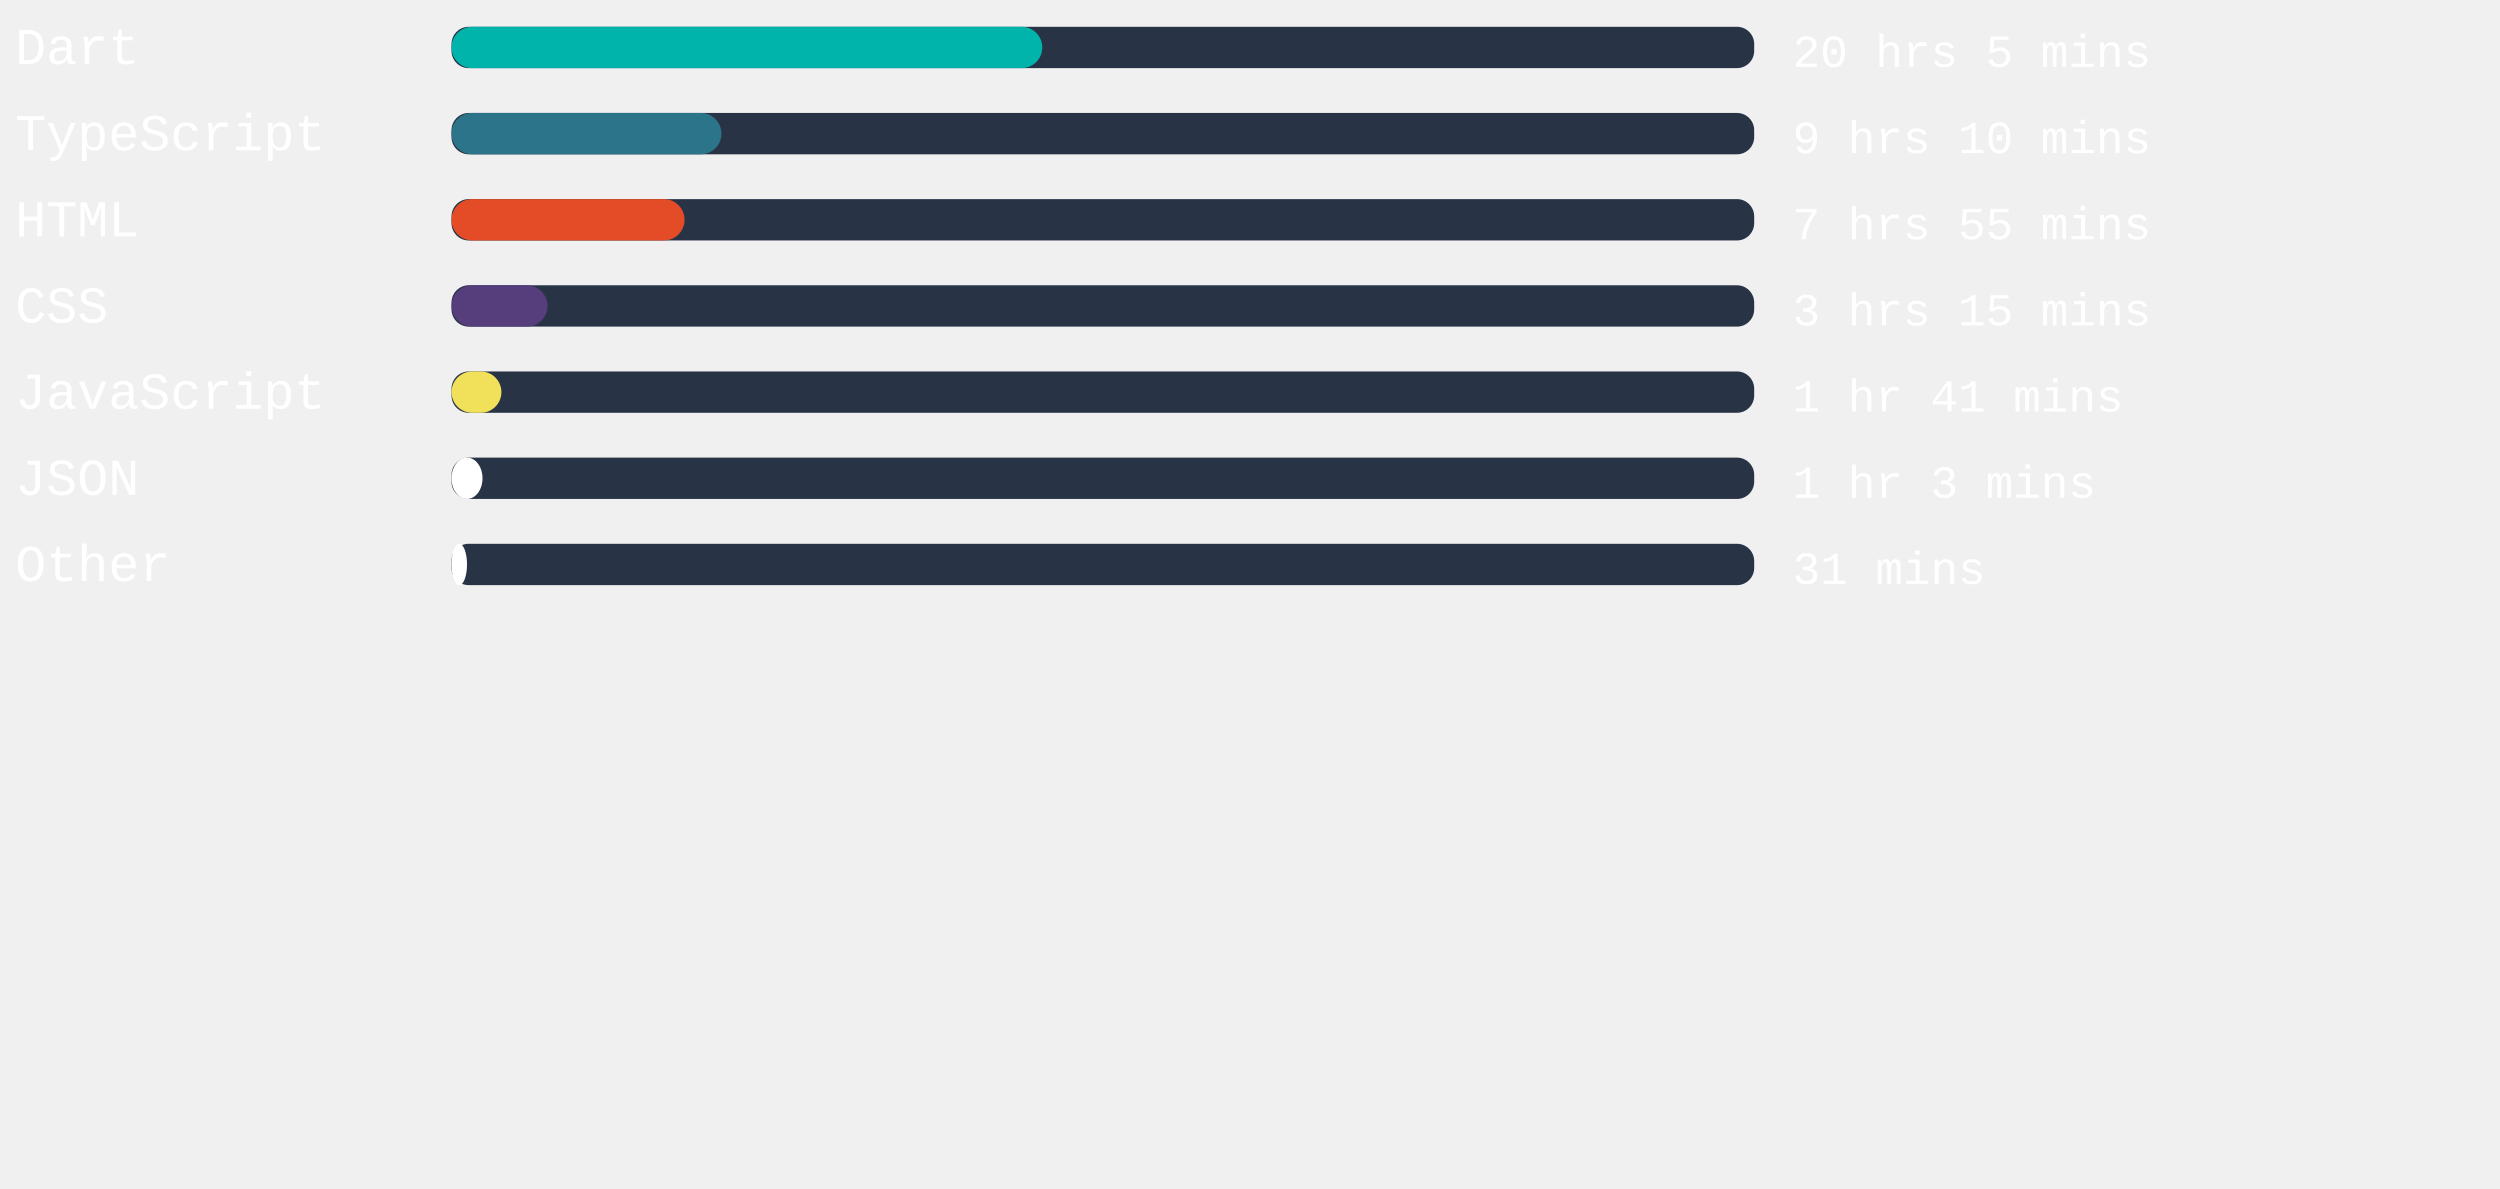
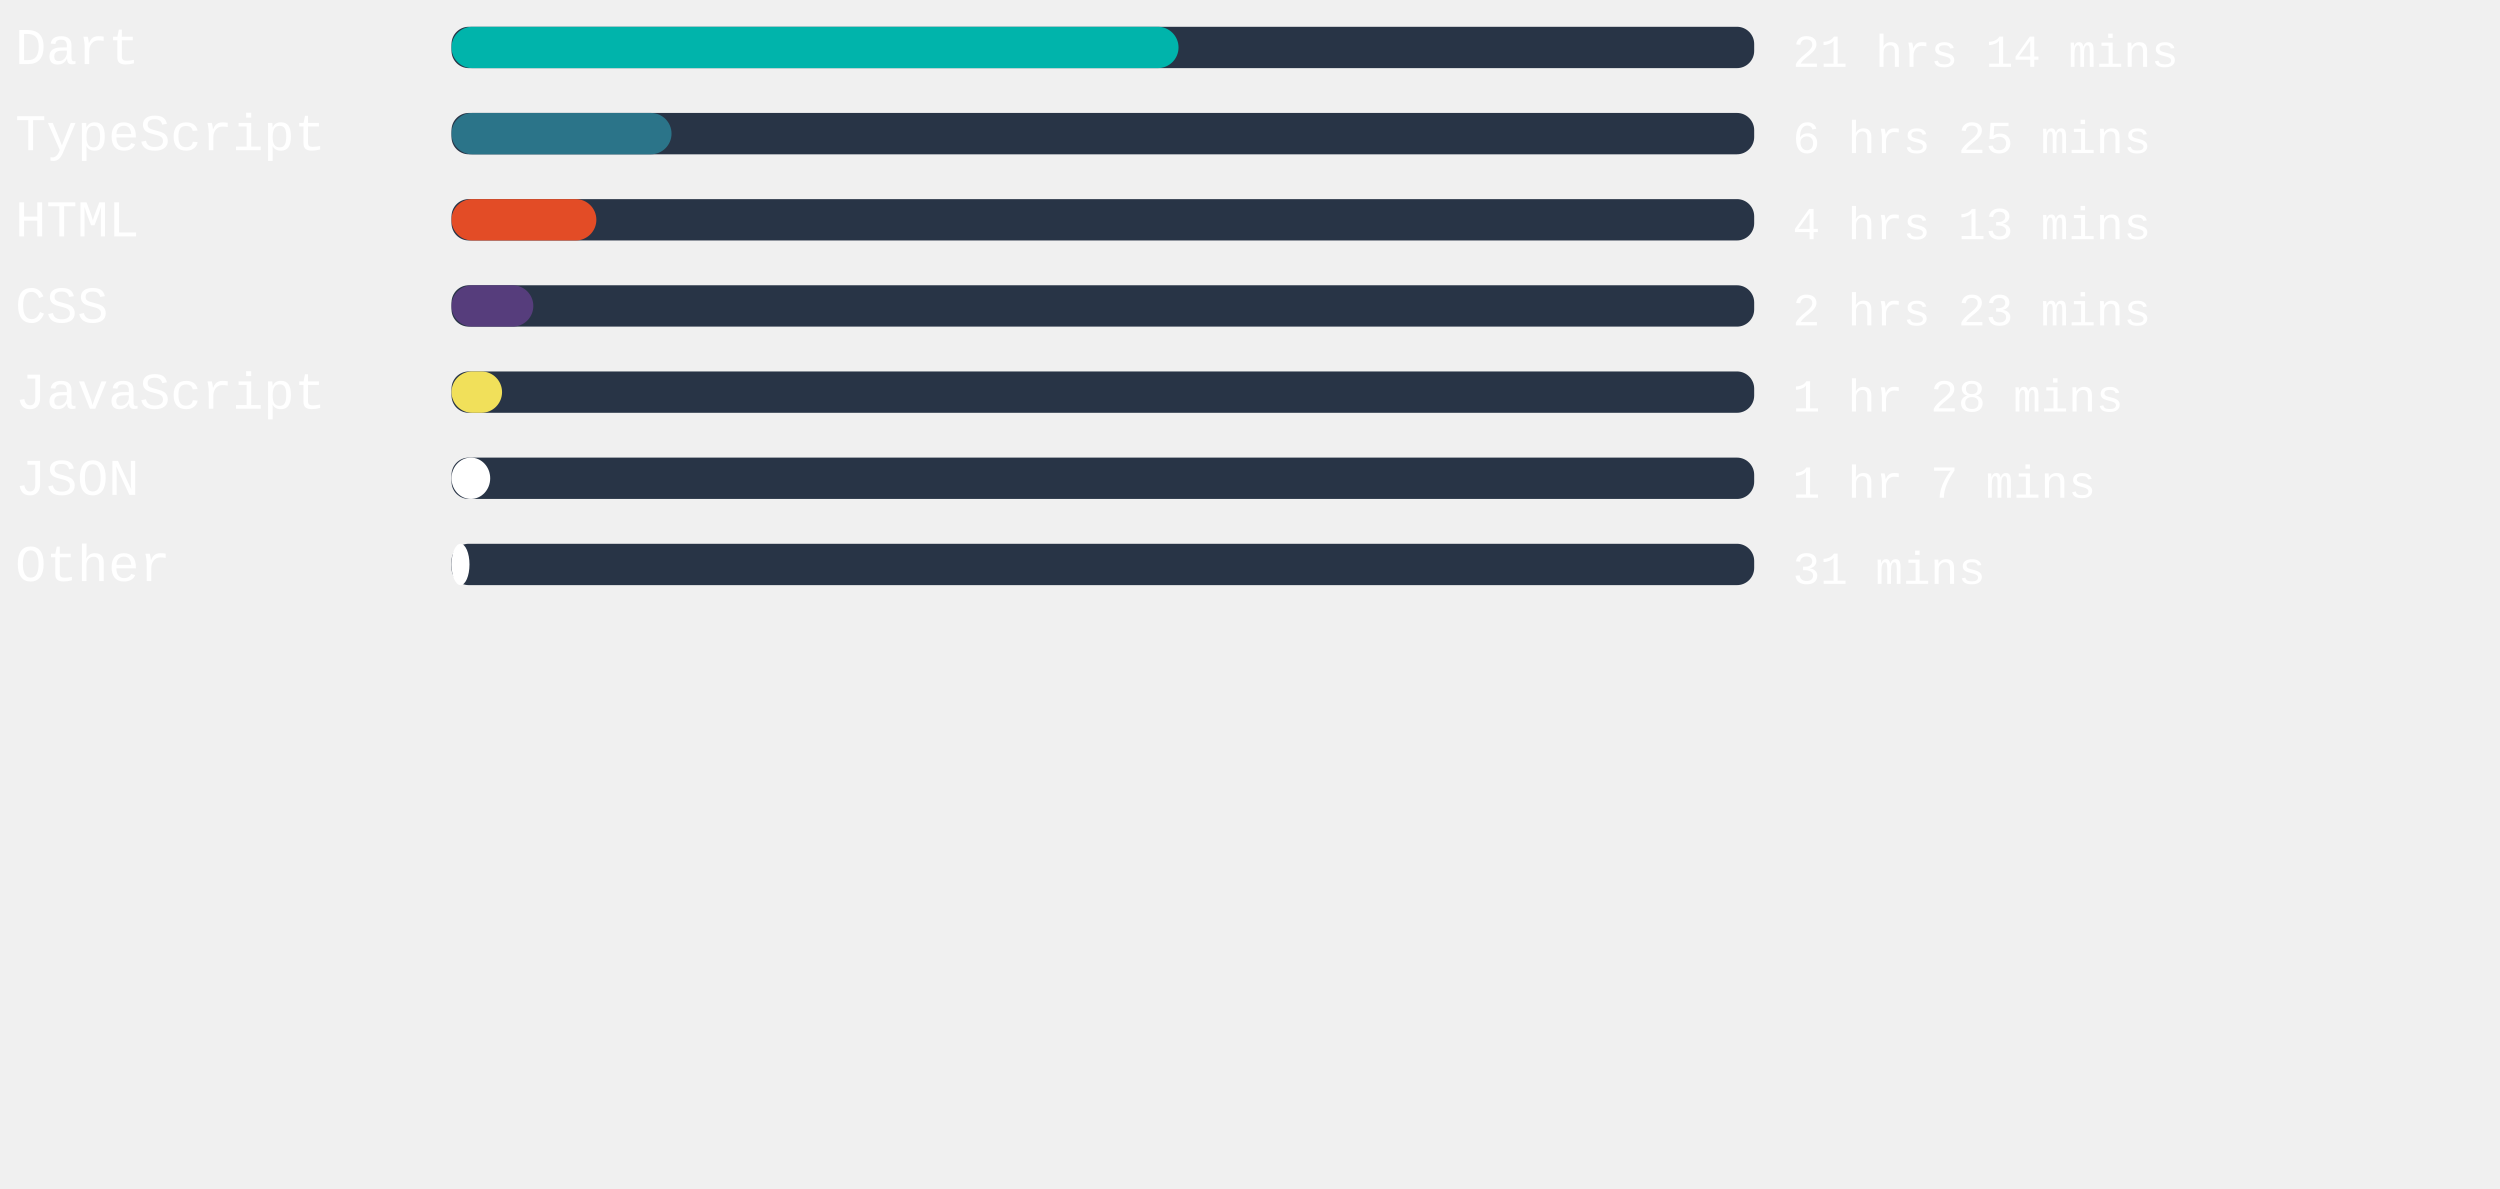
<svg xmlns="http://www.w3.org/2000/svg" width="471mm" height="224mm" viewBox="0 0 725.34 220.12" id="svg6" style="fill:none" version="1.1">
  <defs id="defs143" />
  <rect x="131" width="377.953" height="12" rx="5.006" id="rect2" y="-54.652" style="fill:#283446;stroke-width:0.913" />
-   <rect x="131" width="171.402" height="12" rx="6" id="rect4" y="-54.652" style="fill:#00B4AB" />
+   <rect x="131" width="210.935" height="12" rx="6" id="rect4" y="-54.652" style="fill:#00B4AB" />
  <text xml:space="preserve" style="font-style:normal;font-weight:normal;font-size:40px;line-height:1.25;font-family:sans-serif;letter-spacing:0px;word-spacing:0px;fill:#ffffff;fill-opacity:1;stroke:none" x="4.41" y="-43.838" id="text824">
    <tspan id="tspan822" x="4.41" y="-43.838" style="font-style:normal;font-variant:normal;font-weight:normal;font-stretch:normal;font-size:15px;font-family:'Courier New', Courier, monospace;-inkscape-font-specification:'Courier New, Courier, monospace'">Dart</tspan>
  </text>
  <text xml:space="preserve" style="font-style:normal;font-weight:normal;font-size:40px;line-height:1.25;font-family:sans-serif;letter-spacing:0px;word-spacing:0px;fill:#ffffff;fill-opacity:1;stroke:none" x="520.107" y="-43.014" id="text824-3">
-     <tspan id="tspan822-6" x="520.107" y="-43.014" style="font-style:normal;font-variant:normal;font-weight:normal;font-stretch:normal;font-size:13.333px;font-family:'Courier New', Courier, monospace;-inkscape-font-specification:'Courier New, Courier, monospace'">20 hrs 5 mins</tspan>
+     <tspan id="tspan822-6" x="520.107" y="-43.014" style="font-style:normal;font-variant:normal;font-weight:normal;font-stretch:normal;font-size:13.333px;font-family:'Courier New', Courier, monospace;-inkscape-font-specification:'Courier New, Courier, monospace'">21 hrs 14 mins</tspan>
  </text>
,
<rect x="131" width="377.953" height="12" rx="5.006" id="rect2" y="-29.652" style="fill:#283446;stroke-width:0.913" />
-   <rect x="131" width="78.312" height="12" rx="6" id="rect4" y="-29.652" style="fill:#2b7489" />
+   <rect x="131" width="63.836" height="12" rx="6" id="rect4" y="-29.652" style="fill:#2b7489" />
  <text xml:space="preserve" style="font-style:normal;font-weight:normal;font-size:40px;line-height:1.25;font-family:sans-serif;letter-spacing:0px;word-spacing:0px;fill:#ffffff;fill-opacity:1;stroke:none" x="4.41" y="-18.838" id="text824">
    <tspan id="tspan822" x="4.41" y="-18.838" style="font-style:normal;font-variant:normal;font-weight:normal;font-stretch:normal;font-size:15px;font-family:'Courier New', Courier, monospace;-inkscape-font-specification:'Courier New, Courier, monospace'">TypeScript</tspan>
  </text>
  <text xml:space="preserve" style="font-style:normal;font-weight:normal;font-size:40px;line-height:1.25;font-family:sans-serif;letter-spacing:0px;word-spacing:0px;fill:#ffffff;fill-opacity:1;stroke:none" x="520.107" y="-18.014" id="text824-3">
-     <tspan id="tspan822-6" x="520.107" y="-18.014" style="font-style:normal;font-variant:normal;font-weight:normal;font-stretch:normal;font-size:13.333px;font-family:'Courier New', Courier, monospace;-inkscape-font-specification:'Courier New, Courier, monospace'">9 hrs 10 mins</tspan>
+     <tspan id="tspan822-6" x="520.107" y="-18.014" style="font-style:normal;font-variant:normal;font-weight:normal;font-stretch:normal;font-size:13.333px;font-family:'Courier New', Courier, monospace;-inkscape-font-specification:'Courier New, Courier, monospace'">6 hrs 25 mins</tspan>
  </text>
,
<rect x="131" width="377.953" height="12" rx="5.006" id="rect2" y="-4.652" style="fill:#283446;stroke-width:0.913" />
-   <rect x="131" width="67.616" height="12" rx="6" id="rect4" y="-4.652" style="fill:#e34c26" />
+   <rect x="131" width="42.028" height="12" rx="6" id="rect4" y="-4.652" style="fill:#e34c26" />
  <text xml:space="preserve" style="font-style:normal;font-weight:normal;font-size:40px;line-height:1.25;font-family:sans-serif;letter-spacing:0px;word-spacing:0px;fill:#ffffff;fill-opacity:1;stroke:none" x="4.41" y="6.162" id="text824">
    <tspan id="tspan822" x="4.41" y="6.162" style="font-style:normal;font-variant:normal;font-weight:normal;font-stretch:normal;font-size:15px;font-family:'Courier New', Courier, monospace;-inkscape-font-specification:'Courier New, Courier, monospace'">HTML</tspan>
  </text>
  <text xml:space="preserve" style="font-style:normal;font-weight:normal;font-size:40px;line-height:1.25;font-family:sans-serif;letter-spacing:0px;word-spacing:0px;fill:#ffffff;fill-opacity:1;stroke:none" x="520.107" y="6.986" id="text824-3">
-     <tspan id="tspan822-6" x="520.107" y="6.986" style="font-style:normal;font-variant:normal;font-weight:normal;font-stretch:normal;font-size:13.333px;font-family:'Courier New', Courier, monospace;-inkscape-font-specification:'Courier New, Courier, monospace'">7 hrs 55 mins</tspan>
+     <tspan id="tspan822-6" x="520.107" y="6.986" style="font-style:normal;font-variant:normal;font-weight:normal;font-stretch:normal;font-size:13.333px;font-family:'Courier New', Courier, monospace;-inkscape-font-specification:'Courier New, Courier, monospace'">4 hrs 13 mins</tspan>
  </text>
,
<rect x="131" width="377.953" height="12" rx="5.006" id="rect2" y="20.348" style="fill:#283446;stroke-width:0.913" />
-   <rect x="131" width="27.855" height="12" rx="6" id="rect4" y="20.348" style="fill:#563d7c" />
+   <rect x="131" width="23.735" height="12" rx="6" id="rect4" y="20.348" style="fill:#563d7c" />
  <text xml:space="preserve" style="font-style:normal;font-weight:normal;font-size:40px;line-height:1.25;font-family:sans-serif;letter-spacing:0px;word-spacing:0px;fill:#ffffff;fill-opacity:1;stroke:none" x="4.41" y="31.162" id="text824">
    <tspan id="tspan822" x="4.41" y="31.162" style="font-style:normal;font-variant:normal;font-weight:normal;font-stretch:normal;font-size:15px;font-family:'Courier New', Courier, monospace;-inkscape-font-specification:'Courier New, Courier, monospace'">CSS</tspan>
  </text>
  <text xml:space="preserve" style="font-style:normal;font-weight:normal;font-size:40px;line-height:1.25;font-family:sans-serif;letter-spacing:0px;word-spacing:0px;fill:#ffffff;fill-opacity:1;stroke:none" x="520.107" y="31.986" id="text824-3">
-     <tspan id="tspan822-6" x="520.107" y="31.986" style="font-style:normal;font-variant:normal;font-weight:normal;font-stretch:normal;font-size:13.333px;font-family:'Courier New', Courier, monospace;-inkscape-font-specification:'Courier New, Courier, monospace'">3 hrs 15 mins</tspan>
+     <tspan id="tspan822-6" x="520.107" y="31.986" style="font-style:normal;font-variant:normal;font-weight:normal;font-stretch:normal;font-size:13.333px;font-family:'Courier New', Courier, monospace;-inkscape-font-specification:'Courier New, Courier, monospace'">2 hrs 23 mins</tspan>
  </text>
,
<rect x="131" width="377.953" height="12" rx="5.006" id="rect2" y="45.348" style="fill:#283446;stroke-width:0.913" />
-   <rect x="131" width="14.476" height="12" rx="6" id="rect4" y="45.348" style="fill:#f1e05a" />
+   <rect x="131" width="14.665" height="12" rx="6" id="rect4" y="45.348" style="fill:#f1e05a" />
  <text xml:space="preserve" style="font-style:normal;font-weight:normal;font-size:40px;line-height:1.25;font-family:sans-serif;letter-spacing:0px;word-spacing:0px;fill:#ffffff;fill-opacity:1;stroke:none" x="4.41" y="56.162" id="text824">
    <tspan id="tspan822" x="4.41" y="56.162" style="font-style:normal;font-variant:normal;font-weight:normal;font-stretch:normal;font-size:15px;font-family:'Courier New', Courier, monospace;-inkscape-font-specification:'Courier New, Courier, monospace'">JavaScript</tspan>
  </text>
  <text xml:space="preserve" style="font-style:normal;font-weight:normal;font-size:40px;line-height:1.25;font-family:sans-serif;letter-spacing:0px;word-spacing:0px;fill:#ffffff;fill-opacity:1;stroke:none" x="520.107" y="56.986" id="text824-3">
-     <tspan id="tspan822-6" x="520.107" y="56.986" style="font-style:normal;font-variant:normal;font-weight:normal;font-stretch:normal;font-size:13.333px;font-family:'Courier New', Courier, monospace;-inkscape-font-specification:'Courier New, Courier, monospace'">1 hr 41 mins</tspan>
+     <tspan id="tspan822-6" x="520.107" y="56.986" style="font-style:normal;font-variant:normal;font-weight:normal;font-stretch:normal;font-size:13.333px;font-family:'Courier New', Courier, monospace;-inkscape-font-specification:'Courier New, Courier, monospace'">1 hr 28 mins</tspan>
  </text>
,
<rect x="131" width="377.953" height="12" rx="5.006" id="rect2" y="70.348" style="fill:#283446;stroke-width:0.913" />
-   <rect x="131" width="8.995" height="12" rx="6" id="rect4" y="70.348" style="fill:#ffffff" />
+   <rect x="131" width="11.225" height="12" rx="6" id="rect4" y="70.348" style="fill:#ffffff" />
  <text xml:space="preserve" style="font-style:normal;font-weight:normal;font-size:40px;line-height:1.25;font-family:sans-serif;letter-spacing:0px;word-spacing:0px;fill:#ffffff;fill-opacity:1;stroke:none" x="4.41" y="81.162" id="text824">
    <tspan id="tspan822" x="4.41" y="81.162" style="font-style:normal;font-variant:normal;font-weight:normal;font-stretch:normal;font-size:15px;font-family:'Courier New', Courier, monospace;-inkscape-font-specification:'Courier New, Courier, monospace'">JSON</tspan>
  </text>
  <text xml:space="preserve" style="font-style:normal;font-weight:normal;font-size:40px;line-height:1.25;font-family:sans-serif;letter-spacing:0px;word-spacing:0px;fill:#ffffff;fill-opacity:1;stroke:none" x="520.107" y="81.986" id="text824-3">
-     <tspan id="tspan822-6" x="520.107" y="81.986" style="font-style:normal;font-variant:normal;font-weight:normal;font-stretch:normal;font-size:13.333px;font-family:'Courier New', Courier, monospace;-inkscape-font-specification:'Courier New, Courier, monospace'">1 hr 3 mins</tspan>
+     <tspan id="tspan822-6" x="520.107" y="81.986" style="font-style:normal;font-variant:normal;font-weight:normal;font-stretch:normal;font-size:13.333px;font-family:'Courier New', Courier, monospace;-inkscape-font-specification:'Courier New, Courier, monospace'">1 hr 7 mins</tspan>
  </text>
,
<rect x="131" width="377.953" height="12" rx="5.006" id="rect2" y="95.348" style="fill:#283446;stroke-width:0.913" />
-   <rect x="131" width="4.498" height="12" rx="6" id="rect4" y="95.348" style="fill:#ffffff" />
+   <rect x="131" width="5.216" height="12" rx="6" id="rect4" y="95.348" style="fill:#ffffff" />
  <text xml:space="preserve" style="font-style:normal;font-weight:normal;font-size:40px;line-height:1.25;font-family:sans-serif;letter-spacing:0px;word-spacing:0px;fill:#ffffff;fill-opacity:1;stroke:none" x="4.41" y="106.162" id="text824">
    <tspan id="tspan822" x="4.41" y="106.162" style="font-style:normal;font-variant:normal;font-weight:normal;font-stretch:normal;font-size:15px;font-family:'Courier New', Courier, monospace;-inkscape-font-specification:'Courier New, Courier, monospace'">Other</tspan>
  </text>
  <text xml:space="preserve" style="font-style:normal;font-weight:normal;font-size:40px;line-height:1.25;font-family:sans-serif;letter-spacing:0px;word-spacing:0px;fill:#ffffff;fill-opacity:1;stroke:none" x="520.107" y="106.986" id="text824-3">
    <tspan id="tspan822-6" x="520.107" y="106.986" style="font-style:normal;font-variant:normal;font-weight:normal;font-stretch:normal;font-size:13.333px;font-family:'Courier New', Courier, monospace;-inkscape-font-specification:'Courier New, Courier, monospace'">31 mins</tspan>
  </text>
</svg>
